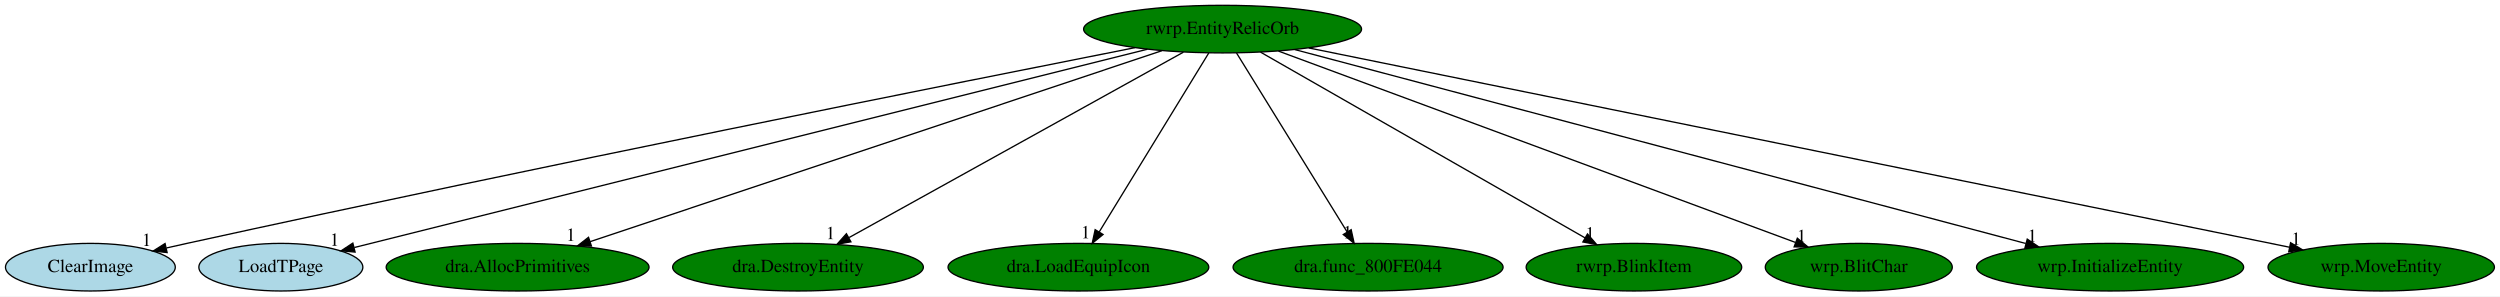
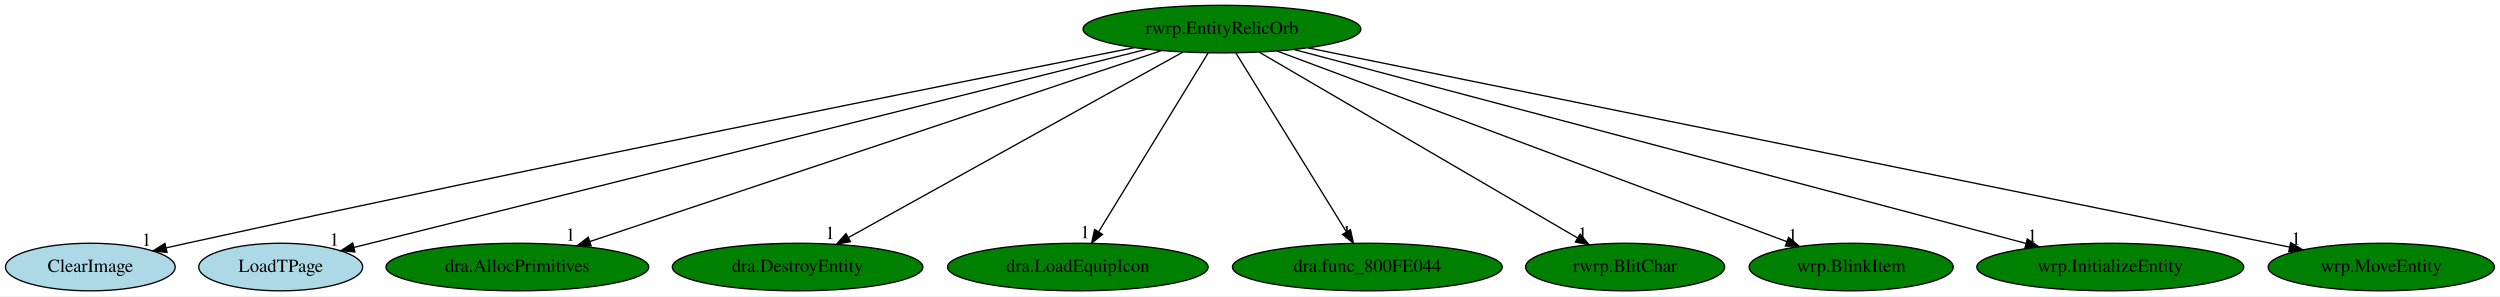
- <svg xmlns="http://www.w3.org/2000/svg" xmlns:xlink="http://www.w3.org/1999/xlink" width="1890pt" height="224pt" viewBox="0.00 0.00 1890.14 224.00">
+ <svg xmlns="http://www.w3.org/2000/svg" xmlns:xlink="http://www.w3.org/1999/xlink" width="1891pt" height="224pt" viewBox="0.00 0.00 1891.14 224.00">
  <g id="graph0" class="graph" transform="scale(1 1) rotate(0) translate(4 220)">
-     <polygon fill="white" stroke="transparent" points="-4,4 -4,-220 1886.14,-220 1886.14,4 -4,4" />
+     <polygon fill="white" stroke="transparent" points="-4,4 -4,-220 1887.14,-220 1887.14,4 -4,4" />
    <g id="node1" class="node">
      <ellipse fill="green" stroke="black" cx="920.34" cy="-198" rx="105.08" ry="18" />
      <text text-anchor="middle" x="920.34" y="-194.3" font-family="Times,serif" font-size="14.00">rwrp.EntityRelicOrb</text>
    </g>
    <g id="node2" class="node">
      <g id="a_node2">
        <a xlink:href="ClearImage.svg" xlink:title="ClearImage">
          <ellipse fill="lightblue" stroke="black" cx="64.34" cy="-18" rx="64.19" ry="18" />
          <text text-anchor="middle" x="64.34" y="-14.3" font-family="Times,serif" font-size="14.00">ClearImage</text>
        </a>
      </g>
    </g>
    <g id="edge1" class="edge">
      <path fill="none" stroke="black" d="M853.97,-183.96C718.85,-157.27 402.2,-94.06 137.34,-36 132.31,-34.9 127.09,-33.73 121.85,-32.54" />
      <polygon fill="black" stroke="black" points="122.35,-29.06 111.82,-30.24 120.79,-35.89 122.35,-29.06" />
      <text text-anchor="middle" x="106.82" y="-34.04" font-family="Times,serif" font-size="14.00">1</text>
    </g>
    <g id="node3" class="node">
      <g id="a_node3">
        <a xlink:href="LoadTPage.svg" xlink:title="LoadTPage">
          <ellipse fill="lightblue" stroke="black" cx="208.34" cy="-18" rx="61.99" ry="18" />
          <text text-anchor="middle" x="208.34" y="-14.3" font-family="Times,serif" font-size="14.00">LoadTPage</text>
        </a>
      </g>
    </g>
    <g id="edge2" class="edge">
      <path fill="none" stroke="black" d="M863.58,-182.81C729.85,-149.38 396.31,-65.99 263.84,-32.87" />
      <polygon fill="black" stroke="black" points="264.46,-29.42 253.91,-30.39 262.76,-36.21 264.46,-29.42" />
      <text text-anchor="middle" x="248.91" y="-34.19" font-family="Times,serif" font-size="14.00">1</text>
    </g>
    <g id="node4" class="node">
      <g id="a_node4">
        <a xlink:href="dra.AllocPrimitives.svg" xlink:title="dra.AllocPrimitives">
          <ellipse fill="green" stroke="black" cx="387.34" cy="-18" rx="99.38" ry="18" />
          <text text-anchor="middle" x="387.34" y="-14.3" font-family="Times,serif" font-size="14.00">dra.AllocPrimitives</text>
        </a>
      </g>
    </g>
    <g id="edge3" class="edge">
      <path fill="none" stroke="black" d="M874.44,-181.67C776.49,-148.96 547.38,-72.45 442.07,-37.27" />
      <polygon fill="black" stroke="black" points="443.17,-33.95 432.57,-34.1 440.95,-40.59 443.17,-33.95" />
      <text text-anchor="middle" x="427.57" y="-37.9" font-family="Times,serif" font-size="14.00">1</text>
    </g>
    <g id="node5" class="node">
      <g id="a_node5">
        <a xlink:href="dra.DestroyEntity.svg" xlink:title="dra.DestroyEntity">
          <ellipse fill="green" stroke="black" cx="599.34" cy="-18" rx="94.78" ry="18" />
          <text text-anchor="middle" x="599.34" y="-14.3" font-family="Times,serif" font-size="14.00">dra.DestroyEntity</text>
        </a>
      </g>
    </g>
    <g id="edge4" class="edge">
      <path fill="none" stroke="black" d="M890.72,-180.57C832.44,-148.25 702.9,-76.42 637.99,-40.43" />
      <polygon fill="black" stroke="black" points="639.34,-37.18 628.9,-35.39 635.94,-43.3 639.34,-37.18" />
      <text text-anchor="middle" x="623.9" y="-39.19" font-family="Times,serif" font-size="14.00">1</text>
    </g>
    <g id="node6" class="node">
      <g id="a_node6">
        <a xlink:href="dra.LoadEquipIcon.svg" xlink:title="dra.LoadEquipIcon">
          <ellipse fill="green" stroke="black" cx="811.34" cy="-18" rx="98.58" ry="18" />
          <text text-anchor="middle" x="811.34" y="-14.3" font-family="Times,serif" font-size="14.00">dra.LoadEquipIcon</text>
        </a>
      </g>
    </g>
    <g id="edge5" class="edge">
      <path fill="none" stroke="black" d="M909.89,-179.93C890.69,-148.57 849.68,-81.6 827.09,-44.71" />
      <polygon fill="black" stroke="black" points="829.97,-42.72 821.76,-36.02 824,-46.37 829.97,-42.72" />
      <text text-anchor="middle" x="816.76" y="-39.82" font-family="Times,serif" font-size="14.00">1</text>
    </g>
    <g id="node7" class="node">
      <g id="a_node7">
        <a xlink:href="dra.func_800FE044.svg" xlink:title="dra.func_800FE044">
          <ellipse fill="green" stroke="black" cx="1030.34" cy="-18" rx="102.08" ry="18" />
          <text text-anchor="middle" x="1030.34" y="-14.3" font-family="Times,serif" font-size="14.00">dra.func_800FE044</text>
        </a>
      </g>
    </g>
    <g id="edge6" class="edge">
      <path fill="none" stroke="black" d="M930.89,-179.93C950.27,-148.57 991.66,-81.6 1014.46,-44.71" />
      <polygon fill="black" stroke="black" points="1017.55,-46.36 1019.83,-36.02 1011.59,-42.68 1017.55,-46.36" />
      <text text-anchor="middle" x="1014.83" y="-39.82" font-family="Times,serif" font-size="14.00">1</text>
    </g>
    <g id="node8" class="node">
      <g id="a_node8">
-         <a xlink:href="rwrp.BlinkItem.svg" xlink:title="rwrp.BlinkItem">
-           <ellipse fill="green" stroke="black" cx="1231.34" cy="-18" rx="81.49" ry="18" />
-           <text text-anchor="middle" x="1231.34" y="-14.3" font-family="Times,serif" font-size="14.00">rwrp.BlinkItem</text>
+         <a xlink:href="rwrp.BlitChar.svg" xlink:title="rwrp.BlitChar">
+           <ellipse fill="green" stroke="black" cx="1225.34" cy="-18" rx="75.29" ry="18" />
+           <text text-anchor="middle" x="1225.34" y="-14.3" font-family="Times,serif" font-size="14.00">rwrp.BlitChar</text>
        </a>
      </g>
    </g>
    <g id="edge7" class="edge">
-       <path fill="none" stroke="black" d="M949.04,-180.57C1005.66,-148.17 1131.65,-76.06 1194.38,-40.16" />
-       <polygon fill="black" stroke="black" points="1196.22,-43.14 1203.16,-35.13 1192.74,-37.06 1196.22,-43.14" />
-       <text text-anchor="middle" x="1198.16" y="-38.93" font-family="Times,serif" font-size="14.00">1</text>
+       <path fill="none" stroke="black" d="M948.49,-180.57C1004.04,-148.16 1127.69,-75.99 1189.18,-40.1" />
+       <polygon fill="black" stroke="black" points="1191.27,-42.94 1198.14,-34.87 1187.74,-36.89 1191.27,-42.94" />
+       <text text-anchor="middle" x="1193.14" y="-38.67" font-family="Times,serif" font-size="14.00">1</text>
    </g>
    <g id="node9" class="node">
      <g id="a_node9">
-         <a xlink:href="wrp.BlitChar.svg" xlink:title="wrp.BlitChar">
-           <ellipse fill="green" stroke="black" cx="1401.34" cy="-18" rx="70.69" ry="18" />
-           <text text-anchor="middle" x="1401.34" y="-14.3" font-family="Times,serif" font-size="14.00">wrp.BlitChar</text>
+         <a xlink:href="wrp.BlinkItem.svg" xlink:title="wrp.BlinkItem">
+           <ellipse fill="green" stroke="black" cx="1396.34" cy="-18" rx="77.19" ry="18" />
+           <text text-anchor="middle" x="1396.34" y="-14.3" font-family="Times,serif" font-size="14.00">wrp.BlinkItem</text>
        </a>
      </g>
    </g>
    <g id="edge8" class="edge">
-       <path fill="none" stroke="black" d="M962.61,-181.36C1051.95,-148.3 1259.47,-71.5 1353.5,-36.7" />
-       <polygon fill="black" stroke="black" points="1354.89,-39.92 1363.05,-33.17 1352.46,-33.36 1354.89,-39.92" />
-       <text text-anchor="middle" x="1358.05" y="-36.97" font-family="Times,serif" font-size="14.00">1</text>
+       <path fill="none" stroke="black" d="M962.17,-181.36C1050.14,-148.46 1253.91,-72.26 1347.61,-37.23" />
+       <polygon fill="black" stroke="black" points="1348.99,-40.44 1357.13,-33.66 1346.54,-33.89 1348.99,-40.44" />
+       <text text-anchor="middle" x="1352.13" y="-37.46" font-family="Times,serif" font-size="14.00">1</text>
    </g>
    <g id="node10" class="node">
      <g id="a_node10">
        <a xlink:href="wrp.InitializeEntity.svg" xlink:title="wrp.InitializeEntity">
-           <ellipse fill="green" stroke="black" cx="1591.34" cy="-18" rx="100.98" ry="18" />
-           <text text-anchor="middle" x="1591.34" y="-14.3" font-family="Times,serif" font-size="14.00">wrp.InitializeEntity</text>
+           <ellipse fill="green" stroke="black" cx="1592.34" cy="-18" rx="100.98" ry="18" />
+           <text text-anchor="middle" x="1592.34" y="-14.3" font-family="Times,serif" font-size="14.00">wrp.InitializeEntity</text>
        </a>
      </g>
    </g>
    <g id="edge9" class="edge">
-       <path fill="none" stroke="black" d="M974.97,-182.51C1098.01,-149.87 1396.34,-70.73 1527.58,-35.92" />
-       <polygon fill="black" stroke="black" points="1528.72,-39.23 1537.49,-33.29 1526.93,-32.47 1528.72,-39.23" />
-       <text text-anchor="middle" x="1532.49" y="-37.09" font-family="Times,serif" font-size="14.00">1</text>
+       <path fill="none" stroke="black" d="M974.77,-182.58C1097.8,-150 1396.84,-70.79 1528.41,-35.93" />
+       <polygon fill="black" stroke="black" points="1529.58,-39.25 1538.35,-33.3 1527.79,-32.48 1529.58,-39.25" />
+       <text text-anchor="middle" x="1533.35" y="-37.1" font-family="Times,serif" font-size="14.00">1</text>
    </g>
    <g id="node11" class="node">
      <g id="a_node11">
        <a xlink:href="wrp.MoveEntity.svg" xlink:title="wrp.MoveEntity">
-           <ellipse fill="green" stroke="black" cx="1796.34" cy="-18" rx="85.59" ry="18" />
-           <text text-anchor="middle" x="1796.34" y="-14.3" font-family="Times,serif" font-size="14.00">wrp.MoveEntity</text>
+           <ellipse fill="green" stroke="black" cx="1797.34" cy="-18" rx="85.59" ry="18" />
+           <text text-anchor="middle" x="1797.34" y="-14.3" font-family="Times,serif" font-size="14.00">wrp.MoveEntity</text>
        </a>
      </g>
    </g>
    <g id="edge10" class="edge">
-       <path fill="none" stroke="black" d="M985.47,-183.77C1146.36,-151.07 1561.5,-66.72 1726.87,-33.12" />
-       <polygon fill="black" stroke="black" points="1727.82,-36.5 1736.92,-31.07 1726.43,-29.64 1727.82,-36.5" />
-       <text text-anchor="middle" x="1731.92" y="-34.87" font-family="Times,serif" font-size="14.00">1</text>
+       <path fill="none" stroke="black" d="M985.55,-183.77C1146.62,-151.07 1562.24,-66.72 1727.79,-33.12" />
+       <polygon fill="black" stroke="black" points="1728.75,-36.49 1737.86,-31.07 1727.36,-29.63 1728.75,-36.49" />
+       <text text-anchor="middle" x="1732.86" y="-34.87" font-family="Times,serif" font-size="14.00">1</text>
    </g>
  </g>
</svg>
